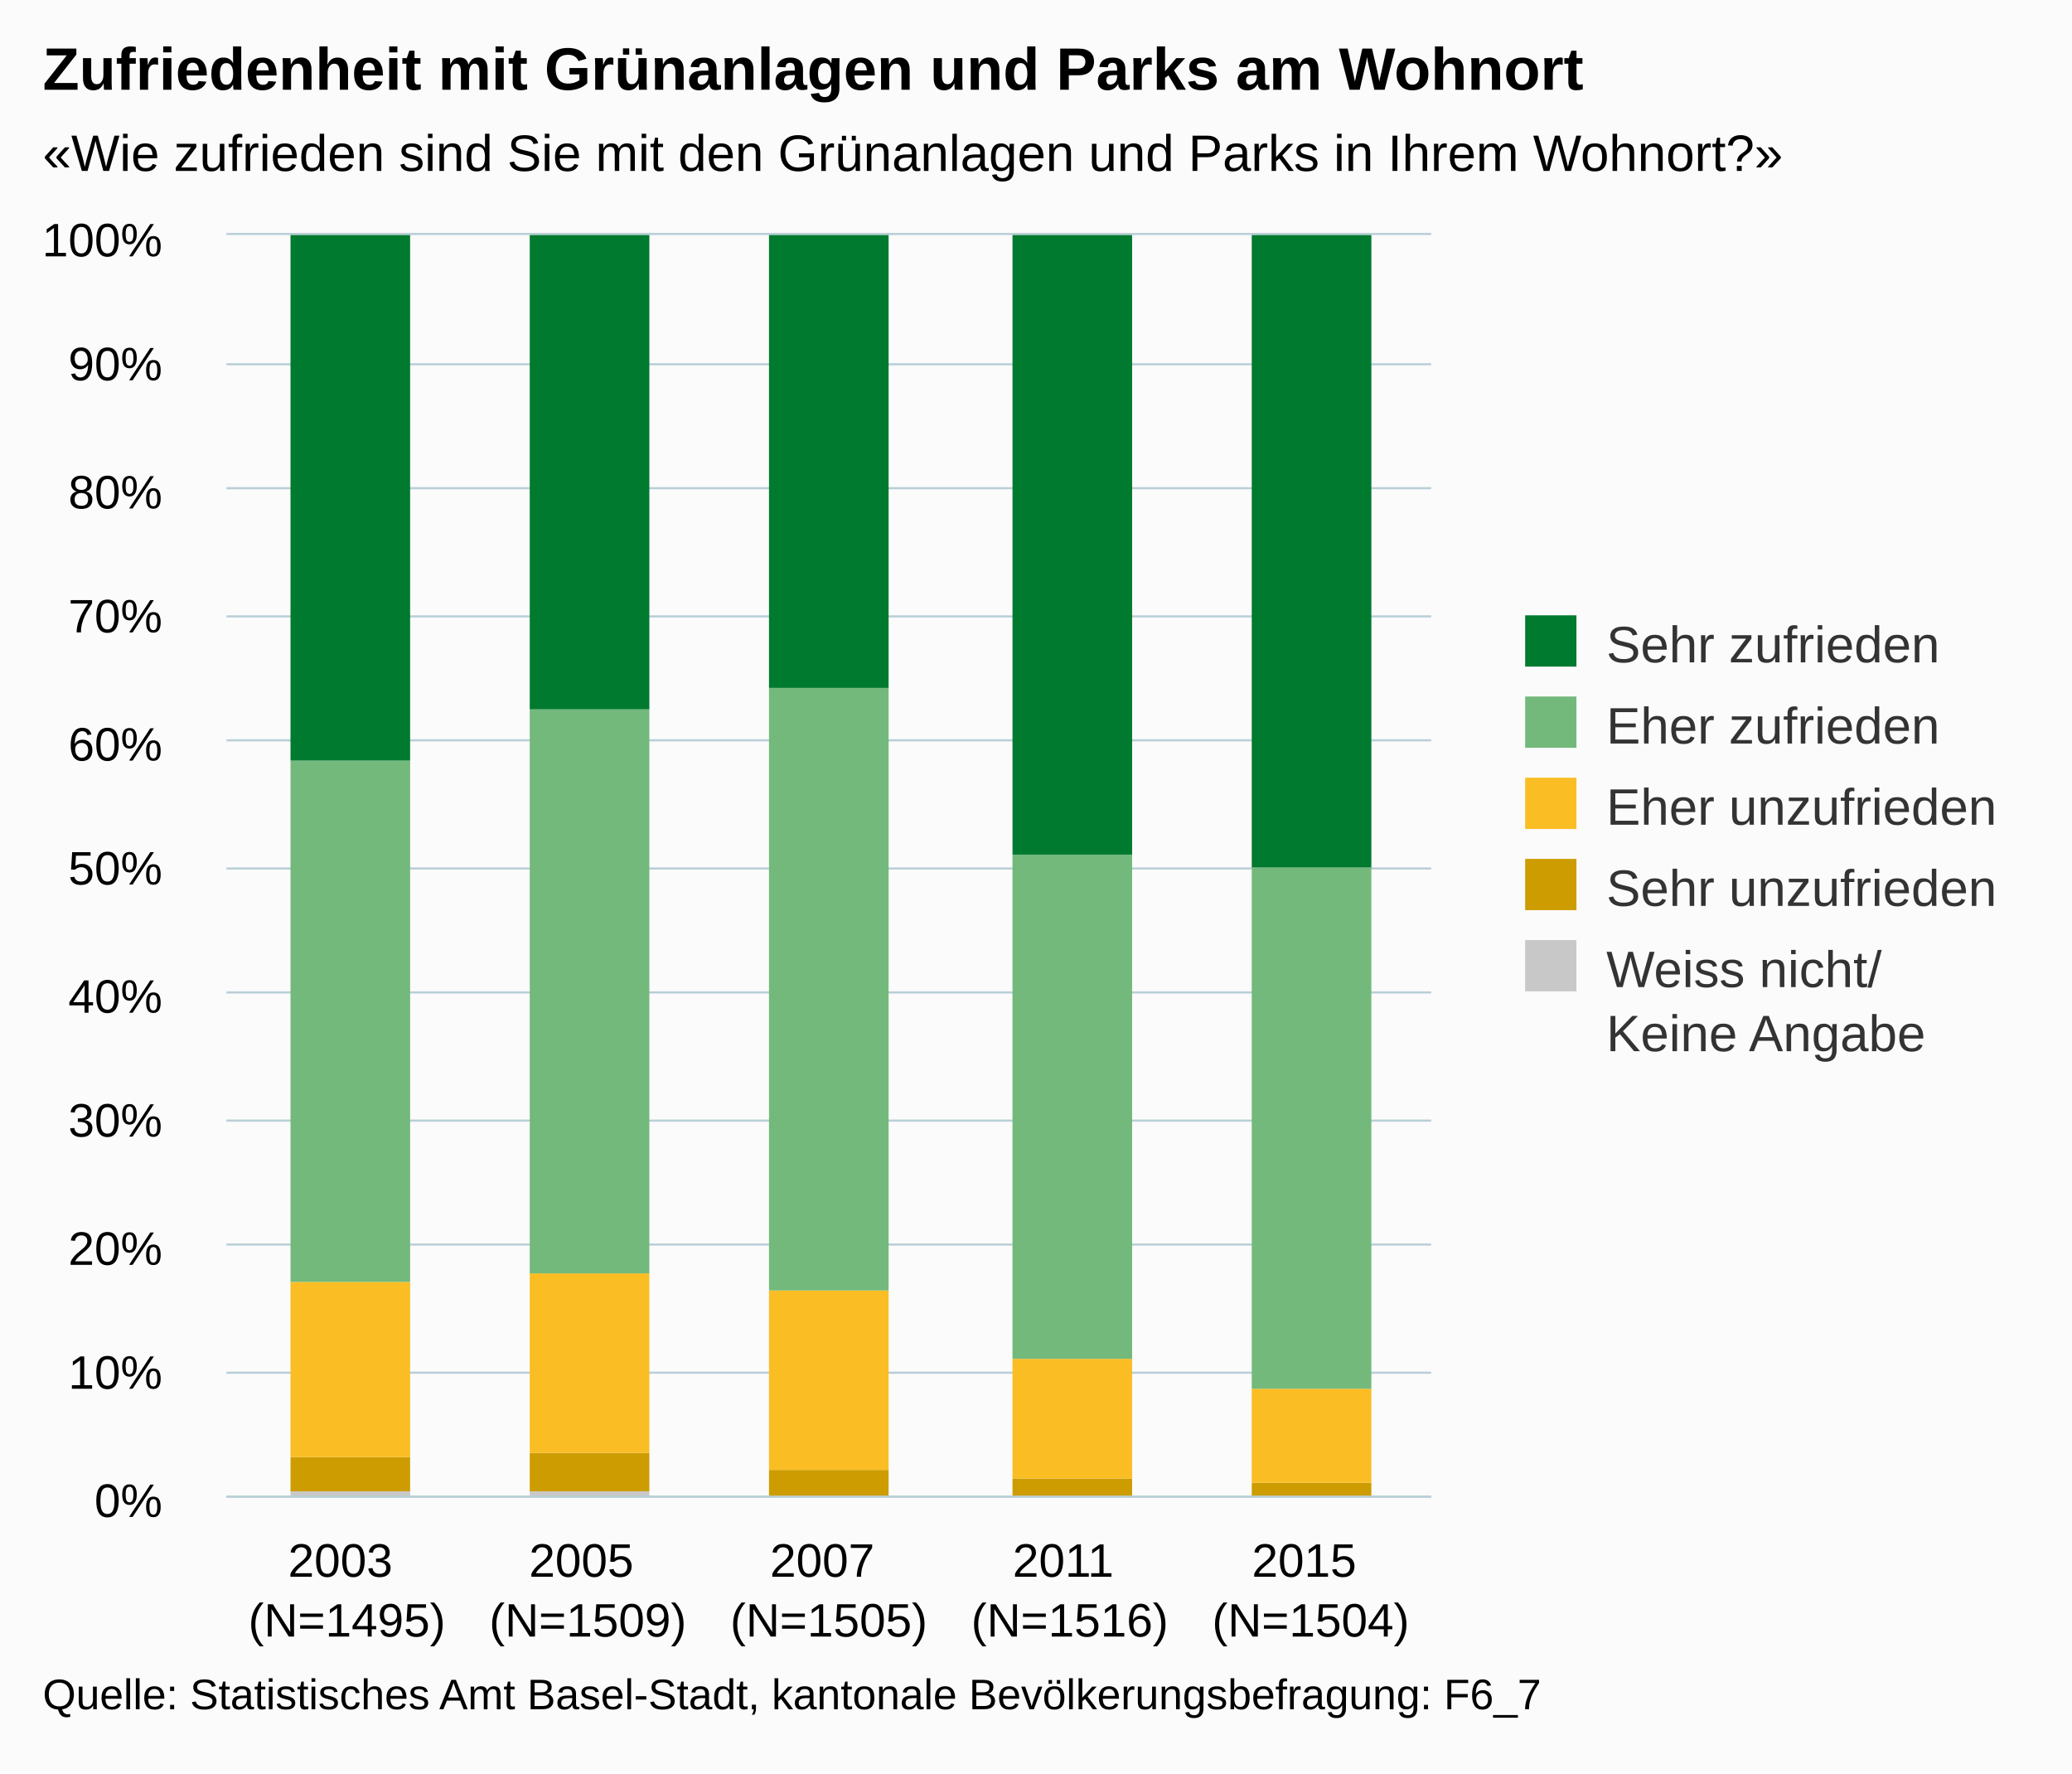
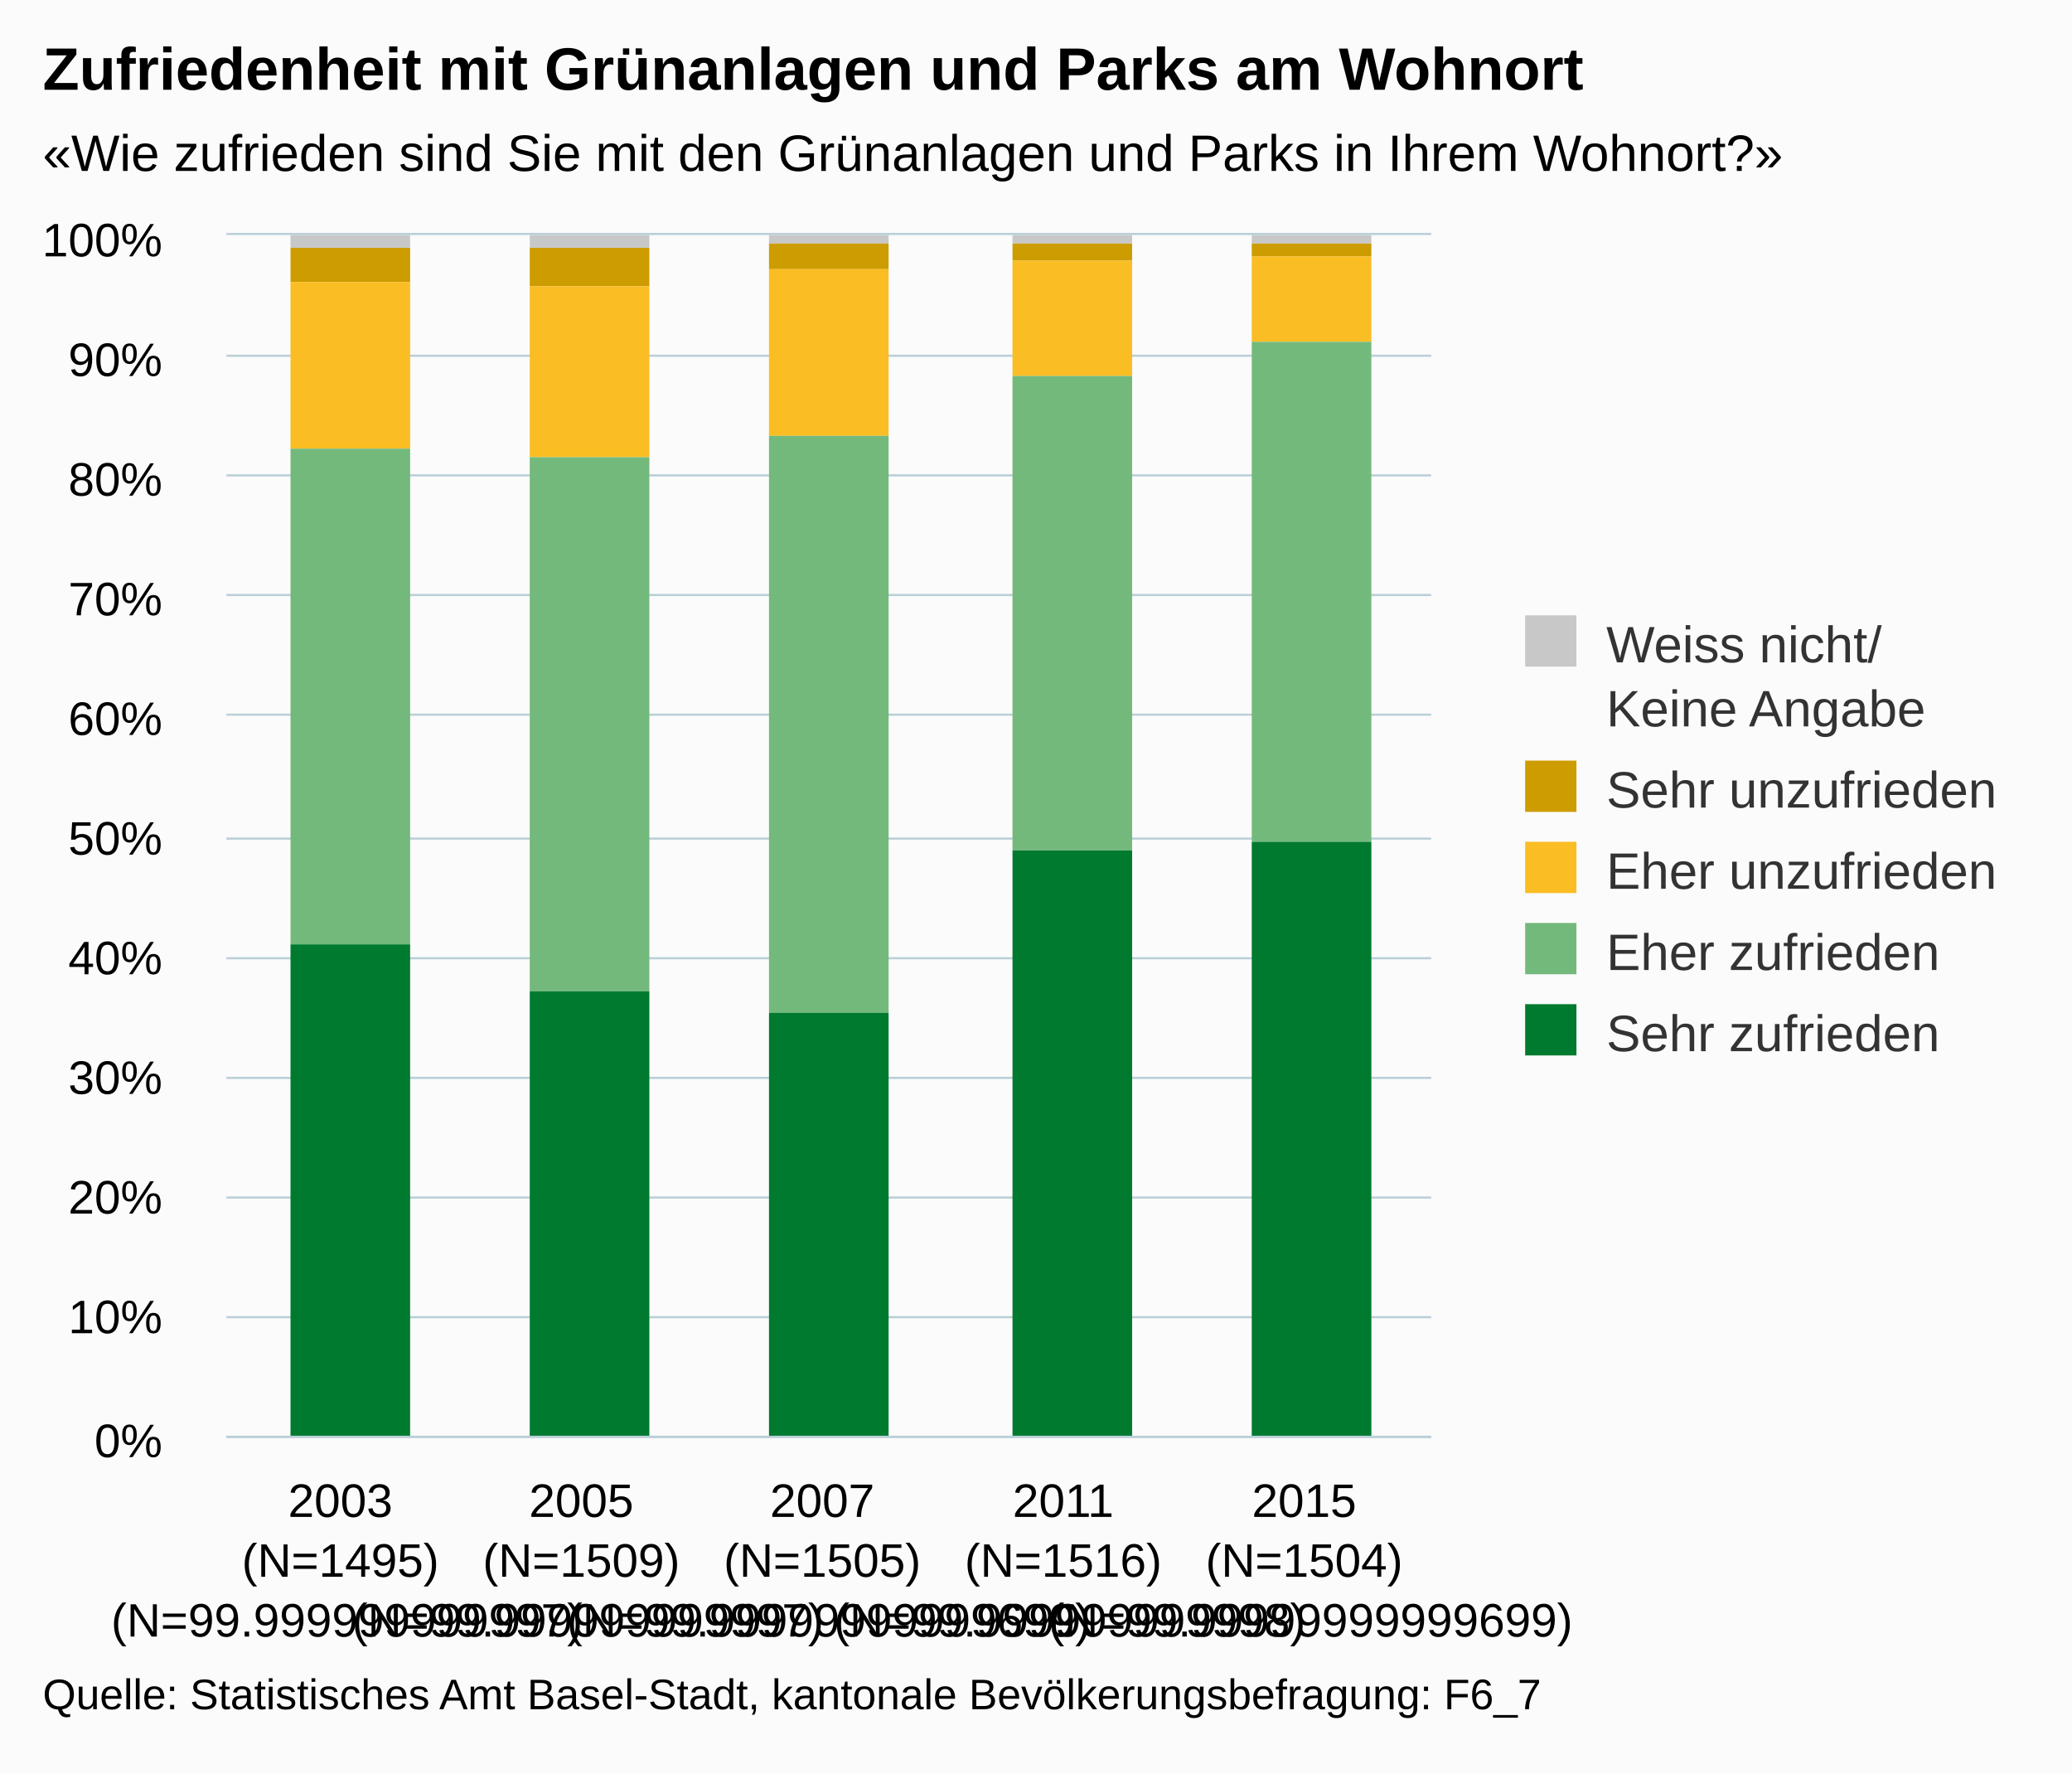
<svg xmlns="http://www.w3.org/2000/svg" version="1.1" class="highcharts-root" style="font-family:arial;font-size:12px;" viewBox="0 0 485 415">
  <defs>
    <clipPath>
-       <rect x="0" y="0" width="282" height="295" fill="none" />
+       <rect x="0" y="0" width="282" height="281" fill="none" />
    </clipPath>
    <clipPath id="a">
-       <rect x="0" y="0" width="282" height="295" fill="none" />
+       <rect x="0" y="0" width="282" height="281" fill="none" />
    </clipPath>
  </defs>
  <rect fill="#fbfbfb" class="highcharts-background" x="0" y="0" width="485" height="415" rx="0" ry="0" />
-   <rect fill="none" class="highcharts-plot-background" x="53" y="55" width="282" height="295" />
+   <rect fill="none" class="highcharts-plot-background" x="53" y="55" width="282" height="281" />
  <g class="highcharts-pane-group" />
  <g class="highcharts-grid highcharts-xaxis-grid ">
-     <path fill="none" class="highcharts-grid-line" d="M 108.5 55 L 108.5 350" opacity="1" />
-     <path fill="none" class="highcharts-grid-line" d="M 165.5 55 L 165.5 350" opacity="1" />
-     <path fill="none" class="highcharts-grid-line" d="M 221.5 55 L 221.5 350" opacity="1" />
-     <path fill="none" class="highcharts-grid-line" d="M 278.5 55 L 278.5 350" opacity="1" />
-     <path fill="none" class="highcharts-grid-line" d="M 334.5 55 L 334.5 350" opacity="1" />
-     <path fill="none" class="highcharts-grid-line" d="M 52.5 55 L 52.5 350" opacity="1" />
+     <path fill="none" class="highcharts-grid-line" d="M 108.5 55 L 108.5 336" opacity="1" />
+     <path fill="none" class="highcharts-grid-line" d="M 165.5 55 L 165.5 336" opacity="1" />
+     <path fill="none" class="highcharts-grid-line" d="M 221.5 55 L 221.5 336" opacity="1" />
+     <path fill="none" class="highcharts-grid-line" d="M 278.5 55 L 278.5 336" opacity="1" />
+     <path fill="none" class="highcharts-grid-line" d="M 334.5 55 L 334.5 336" opacity="1" />
+     <path fill="none" class="highcharts-grid-line" d="M 52.5 55 L 52.5 336" opacity="1" />
  </g>
  <g class="highcharts-grid highcharts-yaxis-grid ">
-     <path fill="none" stroke="#B9CFD7" stroke-width="0.5" class="highcharts-grid-line" d="M 53 350.25 L 335 350.25" opacity="1" />
-     <path fill="none" stroke="#B9CFD7" stroke-width="0.5" class="highcharts-grid-line" d="M 53 321.25 L 335 321.25" opacity="1" />
-     <path fill="none" stroke="#B9CFD7" stroke-width="0.5" class="highcharts-grid-line" d="M 53 291.25 L 335 291.25" opacity="1" />
-     <path fill="none" stroke="#B9CFD7" stroke-width="0.5" class="highcharts-grid-line" d="M 53 262.25 L 335 262.25" opacity="1" />
-     <path fill="none" stroke="#B9CFD7" stroke-width="0.5" class="highcharts-grid-line" d="M 53 232.25 L 335 232.25" opacity="1" />
-     <path fill="none" stroke="#B9CFD7" stroke-width="0.5" class="highcharts-grid-line" d="M 53 203.25 L 335 203.25" opacity="1" />
-     <path fill="none" stroke="#B9CFD7" stroke-width="0.5" class="highcharts-grid-line" d="M 53 173.25 L 335 173.25" opacity="1" />
-     <path fill="none" stroke="#B9CFD7" stroke-width="0.5" class="highcharts-grid-line" d="M 53 144.25 L 335 144.25" opacity="1" />
-     <path fill="none" stroke="#B9CFD7" stroke-width="0.5" class="highcharts-grid-line" d="M 53 114.25 L 335 114.25" opacity="1" />
-     <path fill="none" stroke="#B9CFD7" stroke-width="0.5" class="highcharts-grid-line" d="M 53 85.25 L 335 85.25" opacity="1" />
+     <path fill="none" stroke="#B9CFD7" stroke-width="0.5" class="highcharts-grid-line" d="M 53 336.25 L 335 336.25" opacity="1" />
+     <path fill="none" stroke="#B9CFD7" stroke-width="0.5" class="highcharts-grid-line" d="M 53 308.25 L 335 308.25" opacity="1" />
+     <path fill="none" stroke="#B9CFD7" stroke-width="0.5" class="highcharts-grid-line" d="M 53 280.25 L 335 280.25" opacity="1" />
+     <path fill="none" stroke="#B9CFD7" stroke-width="0.5" class="highcharts-grid-line" d="M 53 252.25 L 335 252.25" opacity="1" />
+     <path fill="none" stroke="#B9CFD7" stroke-width="0.5" class="highcharts-grid-line" d="M 53 224.25 L 335 224.25" opacity="1" />
+     <path fill="none" stroke="#B9CFD7" stroke-width="0.5" class="highcharts-grid-line" d="M 53 196.25 L 335 196.25" opacity="1" />
+     <path fill="none" stroke="#B9CFD7" stroke-width="0.5" class="highcharts-grid-line" d="M 53 167.25 L 335 167.25" opacity="1" />
+     <path fill="none" stroke="#B9CFD7" stroke-width="0.5" class="highcharts-grid-line" d="M 53 139.25 L 335 139.25" opacity="1" />
+     <path fill="none" stroke="#B9CFD7" stroke-width="0.5" class="highcharts-grid-line" d="M 53 111.25 L 335 111.25" opacity="1" />
+     <path fill="none" stroke="#B9CFD7" stroke-width="0.5" class="highcharts-grid-line" d="M 53 83.25 L 335 83.25" opacity="1" />
    <path fill="none" stroke="#B9CFD7" stroke-width="0.5" class="highcharts-grid-line" d="M 53 54.75 L 335 54.75" opacity="1" />
  </g>
-   <rect fill="none" class="highcharts-plot-border" x="53" y="55" width="282" height="295" />
+   <rect fill="none" class="highcharts-plot-border" x="53" y="55" width="282" height="281" />
  <g class="highcharts-axis highcharts-xaxis ">
-     <path fill="none" class="highcharts-axis-line" stroke="#B9CFD7" stroke-width="0.5" d="M 53 350.25 L 335 350.25" />
+     <path fill="none" class="highcharts-axis-line" stroke="#B9CFD7" stroke-width="0.5" d="M 53 336.25 L 335 336.25" />
  </g>
  <g class="highcharts-axis highcharts-yaxis ">
-     <path fill="none" class="highcharts-axis-line" d="M 53 55 L 53 350" />
+     <path fill="none" class="highcharts-axis-line" d="M 53 55 L 53 336" />
  </g>
  <g class="highcharts-series-group">
    <g class="highcharts-series highcharts-series-0 highcharts-column-series highcharts-color-undefined " transform="translate(53,55) scale(1 1)" clip-path="url(#a)">
-       <rect x="15" y="294" width="28" height="2" fill="#C8C8C8" class="highcharts-point" />
-       <rect x="71" y="294" width="28" height="2" fill="#C8C8C8" class="highcharts-point" />
-       <rect x="127" y="295" width="28" height="1" fill="#C8C8C8" class="highcharts-point" />
-       <rect x="184" y="295" width="28" height="1" fill="#C8C8C8" class="highcharts-point" />
-       <rect x="240" y="295" width="28" height="1" fill="#C8C8C8" class="highcharts-point" />
+       <rect x="15" y="0" width="28" height="3" fill="#C8C8C8" class="highcharts-point" />
+       <rect x="71" y="0" width="28" height="3" fill="#C8C8C8" class="highcharts-point" />
+       <rect x="127" y="0" width="28" height="2" fill="#C8C8C8" class="highcharts-point" />
+       <rect x="184" y="0" width="28" height="2" fill="#C8C8C8" class="highcharts-point" />
+       <rect x="240" y="0" width="28" height="2" fill="#C8C8C8" class="highcharts-point" />
    </g>
    <g class="highcharts-markers highcharts-series-0 highcharts-column-series highcharts-color-undefined " transform="translate(53,55) scale(1 1)" clip-path="none" />
    <g class="highcharts-series highcharts-series-1 highcharts-column-series highcharts-color-undefined " transform="translate(53,55) scale(1 1)" clip-path="url(#a)">
-       <rect x="15" y="286" width="28" height="8" fill="#CD9C00" class="highcharts-point" />
-       <rect x="71" y="285" width="28" height="9" fill="#CD9C00" class="highcharts-point" />
-       <rect x="127" y="289" width="28" height="6" fill="#CD9C00" class="highcharts-point" />
-       <rect x="184" y="291" width="28" height="4" fill="#CD9C00" class="highcharts-point" />
-       <rect x="240" y="292" width="28" height="3" fill="#CD9C00" class="highcharts-point" />
+       <rect x="15" y="3" width="28" height="8" fill="#CD9C00" class="highcharts-point" />
+       <rect x="71" y="3" width="28" height="9" fill="#CD9C00" class="highcharts-point" />
+       <rect x="127" y="2" width="28" height="6" fill="#CD9C00" class="highcharts-point" />
+       <rect x="184" y="2" width="28" height="4" fill="#CD9C00" class="highcharts-point" />
+       <rect x="240" y="2" width="28" height="3" fill="#CD9C00" class="highcharts-point" />
    </g>
    <g class="highcharts-markers highcharts-series-1 highcharts-column-series highcharts-color-undefined " transform="translate(53,55) scale(1 1)" clip-path="none" />
    <g class="highcharts-series highcharts-series-2 highcharts-column-series highcharts-color-undefined " transform="translate(53,55) scale(1 1)" clip-path="url(#a)">
-       <rect x="15" y="245" width="28" height="41" fill="#FABD24" class="highcharts-point" />
-       <rect x="71" y="243" width="28" height="42" fill="#FABD24" class="highcharts-point" />
-       <rect x="127" y="247" width="28" height="42" fill="#FABD24" class="highcharts-point" />
-       <rect x="184" y="263" width="28" height="28" fill="#FABD24" class="highcharts-point" />
-       <rect x="240" y="270" width="28" height="22" fill="#FABD24" class="highcharts-point" />
+       <rect x="15" y="11" width="28" height="39" fill="#FABD24" class="highcharts-point" />
+       <rect x="71" y="12" width="28" height="40" fill="#FABD24" class="highcharts-point" />
+       <rect x="127" y="8" width="28" height="39" fill="#FABD24" class="highcharts-point" />
+       <rect x="184" y="6" width="28" height="27" fill="#FABD24" class="highcharts-point" />
+       <rect x="240" y="5" width="28" height="20" fill="#FABD24" class="highcharts-point" />
    </g>
    <g class="highcharts-markers highcharts-series-2 highcharts-column-series highcharts-color-undefined " transform="translate(53,55) scale(1 1)" clip-path="none" />
    <g class="highcharts-series highcharts-series-3 highcharts-column-series highcharts-color-undefined " transform="translate(53,55) scale(1 1)" clip-path="url(#a)">
-       <rect x="15" y="123" width="28" height="122" fill="#73B97C" class="highcharts-point" />
-       <rect x="71" y="111" width="28" height="132" fill="#73B97C" class="highcharts-point" />
-       <rect x="127" y="106" width="28" height="141" fill="#73B97C" class="highcharts-point" />
-       <rect x="184" y="145" width="28" height="118" fill="#73B97C" class="highcharts-point" />
-       <rect x="240" y="148" width="28" height="122" fill="#73B97C" class="highcharts-point" />
+       <rect x="15" y="50" width="28" height="116" fill="#73B97C" class="highcharts-point" />
+       <rect x="71" y="52" width="28" height="125" fill="#73B97C" class="highcharts-point" />
+       <rect x="127" y="47" width="28" height="135" fill="#73B97C" class="highcharts-point" />
+       <rect x="184" y="33" width="28" height="111" fill="#73B97C" class="highcharts-point" />
+       <rect x="240" y="25" width="28" height="117" fill="#73B97C" class="highcharts-point" />
    </g>
    <g class="highcharts-markers highcharts-series-3 highcharts-column-series highcharts-color-undefined " transform="translate(53,55) scale(1 1)" clip-path="none" />
    <g class="highcharts-series highcharts-series-4 highcharts-column-series highcharts-color-undefined " transform="translate(53,55) scale(1 1)" clip-path="url(#a)">
-       <rect x="15" y="0" width="28" height="123" fill="#007A2F" class="highcharts-point" />
-       <rect x="71" y="0" width="28" height="111" fill="#007A2F" class="highcharts-point" />
-       <rect x="127" y="0" width="28" height="106" fill="#007A2F" class="highcharts-point" />
-       <rect x="184" y="0" width="28" height="145" fill="#007A2F" class="highcharts-point" />
-       <rect x="240" y="0" width="28" height="148" fill="#007A2F" class="highcharts-point" />
+       <rect x="15" y="166" width="28" height="116" fill="#007A2F" class="highcharts-point" />
+       <rect x="71" y="177" width="28" height="105" fill="#007A2F" class="highcharts-point" />
+       <rect x="127" y="182" width="28" height="100" fill="#007A2F" class="highcharts-point" />
+       <rect x="184" y="144" width="28" height="138" fill="#007A2F" class="highcharts-point" />
+       <rect x="240" y="142" width="28" height="140" fill="#007A2F" class="highcharts-point" />
    </g>
    <g class="highcharts-markers highcharts-series-4 highcharts-column-series highcharts-color-undefined " transform="translate(53,55) scale(1 1)" clip-path="none" />
  </g>
  <text x="10" text-anchor="start" class="highcharts-title" style="color:#000000;font-size:14px;font-weight:bold;fill:#000000;" y="21">
    <tspan>Zufriedenheit mit Grünanlagen und Parks am Wohnort</tspan>
  </text>
  <text x="10" text-anchor="start" class="highcharts-subtitle" style="color:#000000;font-size:12px;fill:#000000;" y="40">
    <tspan>«Wie zufrieden sind Sie mit den Grünanlagen und Parks in Ihrem Wohnort?»</tspan>
  </text>
  <g class="highcharts-legend" transform="translate(347,137)">
    <rect fill="none" class="highcharts-legend-box" rx="0" ry="0" x="0" y="0" width="128" height="121" visibility="visible" />
    <g>
      <g>
-         <g class="highcharts-legend-item highcharts-column-series highcharts-color-undefined highcharts-series-4" transform="translate(8,3)">
+         <g class="highcharts-legend-item highcharts-column-series highcharts-color-undefined highcharts-series-0" transform="translate(8,3)">
          <text x="21" style="color:#333333;font-size:12px;font-weight:normal;cursor:pointer;fill:#333333;" text-anchor="start" y="15">
-             <tspan>Sehr zufrieden</tspan>
+             <tspan>Weiss nicht/</tspan>
+             <tspan x="21" dy="15">Keine Angabe</tspan>
          </text>
-           <rect x="2" y="4" width="12" height="12" fill="#007A2F" class="highcharts-point" />
+           <rect x="2" y="4" width="12" height="12" fill="#C8C8C8" class="highcharts-point" />
        </g>
-         <g class="highcharts-legend-item highcharts-column-series highcharts-color-undefined highcharts-series-3" transform="translate(8,22)">
+         <g class="highcharts-legend-item highcharts-column-series highcharts-color-undefined highcharts-series-1" transform="translate(8,37)">
+           <text x="21" y="15" style="color:#333333;font-size:12px;font-weight:normal;cursor:pointer;fill:#333333;" text-anchor="start">
+             <tspan>Sehr unzufrieden</tspan>
+           </text>
+           <rect x="2" y="4" width="12" height="12" fill="#CD9C00" class="highcharts-point" />
+         </g>
+         <g class="highcharts-legend-item highcharts-column-series highcharts-color-undefined highcharts-series-2" transform="translate(8,56)">
+           <text x="21" y="15" style="color:#333333;font-size:12px;font-weight:normal;cursor:pointer;fill:#333333;" text-anchor="start">
+             <tspan>Eher unzufrieden</tspan>
+           </text>
+           <rect x="2" y="4" width="12" height="12" fill="#FABD24" class="highcharts-point" />
+         </g>
+         <g class="highcharts-legend-item highcharts-column-series highcharts-color-undefined highcharts-series-3" transform="translate(8,75)">
          <text x="21" y="15" style="color:#333333;font-size:12px;font-weight:normal;cursor:pointer;fill:#333333;" text-anchor="start">
            <tspan>Eher zufrieden</tspan>
          </text>
          <rect x="2" y="4" width="12" height="12" fill="#73B97C" class="highcharts-point" />
        </g>
-         <g class="highcharts-legend-item highcharts-column-series highcharts-color-undefined highcharts-series-2" transform="translate(8,41)">
+         <g class="highcharts-legend-item highcharts-column-series highcharts-color-undefined highcharts-series-4" transform="translate(8,94)">
          <text x="21" y="15" style="color:#333333;font-size:12px;font-weight:normal;cursor:pointer;fill:#333333;" text-anchor="start">
-             <tspan>Eher unzufrieden</tspan>
+             <tspan>Sehr zufrieden</tspan>
          </text>
-           <rect x="2" y="4" width="12" height="12" fill="#FABD24" class="highcharts-point" />
-         </g>
-         <g class="highcharts-legend-item highcharts-column-series highcharts-color-undefined highcharts-series-1" transform="translate(8,60)">
-           <text x="21" y="15" style="color:#333333;font-size:12px;font-weight:normal;cursor:pointer;fill:#333333;" text-anchor="start">
-             <tspan>Sehr unzufrieden</tspan>
-           </text>
-           <rect x="2" y="4" width="12" height="12" fill="#CD9C00" class="highcharts-point" />
-         </g>
-         <g class="highcharts-legend-item highcharts-column-series highcharts-color-undefined highcharts-series-0" transform="translate(8,79)">
-           <text x="21" y="15" style="color:#333333;font-size:12px;font-weight:normal;cursor:pointer;fill:#333333;" text-anchor="start">
-             <tspan>Weiss nicht/</tspan>
-             <tspan x="21" dy="15">Keine Angabe</tspan>
-           </text>
-           <rect x="2" y="4" width="12" height="12" fill="#C8C8C8" class="highcharts-point" />
+           <rect x="2" y="4" width="12" height="12" fill="#007A2F" class="highcharts-point" />
        </g>
      </g>
    </g>
  </g>
  <g class="highcharts-axis-labels highcharts-xaxis-labels ">
-     <text x="81.2" style="color:#000000;cursor:default;font-size:11px;fill:#000000;" text-anchor="middle" transform="translate(0,0)" y="369" opacity="1">
+     <text x="81.2" style="color:#000000;cursor:default;font-size:11px;fill:#000000;" text-anchor="middle" transform="translate(0,0)" y="355" opacity="1">
      <tspan>2003</tspan>
      <tspan x="81.2" dy="14">(N=1495)</tspan>
+       <tspan x="81.2" dy="14">(N=99.999999999997)</tspan>
    </text>
-     <text x="137.6" style="color:#000000;cursor:default;font-size:11px;fill:#000000;" text-anchor="middle" transform="translate(0,0)" y="369" opacity="1">
+     <text x="137.6" style="color:#000000;cursor:default;font-size:11px;fill:#000000;" text-anchor="middle" transform="translate(0,0)" y="355" opacity="1">
      <tspan>2005</tspan>
      <tspan x="137.6" dy="14">(N=1509)</tspan>
+       <tspan x="137.6" dy="14">(N=99.999999999997)</tspan>
    </text>
-     <text x="194" style="color:#000000;cursor:default;font-size:11px;fill:#000000;" text-anchor="middle" transform="translate(0,0)" y="369" opacity="1">
+     <text x="194" style="color:#000000;cursor:default;font-size:11px;fill:#000000;" text-anchor="middle" transform="translate(0,0)" y="355" opacity="1">
      <tspan>2007</tspan>
      <tspan x="194" dy="14">(N=1505)</tspan>
+       <tspan x="194" dy="14">(N=99.99999999999699)</tspan>
    </text>
-     <text x="250.4" style="color:#000000;cursor:default;font-size:11px;fill:#000000;" text-anchor="middle" transform="translate(0,0)" y="369" opacity="1">
+     <text x="250.4" style="color:#000000;cursor:default;font-size:11px;fill:#000000;" text-anchor="middle" transform="translate(0,0)" y="355" opacity="1">
      <tspan>2011</tspan>
      <tspan x="250.4" dy="14">(N=1516)</tspan>
+       <tspan x="250.4" dy="14">(N=99.999999999998)</tspan>
    </text>
-     <text x="306.8" style="color:#000000;cursor:default;font-size:11px;fill:#000000;" text-anchor="middle" transform="translate(0,0)" y="369" opacity="1">
+     <text x="306.8" style="color:#000000;cursor:default;font-size:11px;fill:#000000;" text-anchor="middle" transform="translate(0,0)" y="355" opacity="1">
      <tspan>2015</tspan>
      <tspan x="306.8" dy="14">(N=1504)</tspan>
+       <tspan x="306.8" dy="14">(N=99.99999999999699)</tspan>
    </text>
  </g>
  <g class="highcharts-axis-labels highcharts-yaxis-labels ">
-     <text x="38" style="color:#000000;cursor:default;font-size:11px;fill:#000000;" text-anchor="end" transform="translate(0,0)" y="355" opacity="1">
+     <text x="38" style="color:#000000;cursor:default;font-size:11px;fill:#000000;" text-anchor="end" transform="translate(0,0)" y="341" opacity="1">
      <tspan>0%</tspan>
    </text>
-     <text x="38" style="color:#000000;cursor:default;font-size:11px;fill:#000000;" text-anchor="end" transform="translate(0,0)" y="325" opacity="1">
+     <text x="38" style="color:#000000;cursor:default;font-size:11px;fill:#000000;" text-anchor="end" transform="translate(0,0)" y="312" opacity="1">
      <tspan>10%</tspan>
    </text>
-     <text x="38" style="color:#000000;cursor:default;font-size:11px;fill:#000000;" text-anchor="end" transform="translate(0,0)" y="296" opacity="1">
+     <text x="38" style="color:#000000;cursor:default;font-size:11px;fill:#000000;" text-anchor="end" transform="translate(0,0)" y="284" opacity="1">
      <tspan>20%</tspan>
    </text>
-     <text x="38" style="color:#000000;cursor:default;font-size:11px;fill:#000000;" text-anchor="end" transform="translate(0,0)" y="266" opacity="1">
+     <text x="38" style="color:#000000;cursor:default;font-size:11px;fill:#000000;" text-anchor="end" transform="translate(0,0)" y="256" opacity="1">
      <tspan>30%</tspan>
    </text>
-     <text x="38" style="color:#000000;cursor:default;font-size:11px;fill:#000000;" text-anchor="end" transform="translate(0,0)" y="237" opacity="1">
+     <text x="38" style="color:#000000;cursor:default;font-size:11px;fill:#000000;" text-anchor="end" transform="translate(0,0)" y="228" opacity="1">
      <tspan>40%</tspan>
    </text>
-     <text x="38" style="color:#000000;cursor:default;font-size:11px;fill:#000000;" text-anchor="end" transform="translate(0,0)" y="207" opacity="1">
+     <text x="38" style="color:#000000;cursor:default;font-size:11px;fill:#000000;" text-anchor="end" transform="translate(0,0)" y="200" opacity="1">
      <tspan>50%</tspan>
    </text>
-     <text x="38" style="color:#000000;cursor:default;font-size:11px;fill:#000000;" text-anchor="end" transform="translate(0,0)" y="178" opacity="1">
+     <text x="38" style="color:#000000;cursor:default;font-size:11px;fill:#000000;" text-anchor="end" transform="translate(0,0)" y="172" opacity="1">
      <tspan>60%</tspan>
    </text>
-     <text x="38" style="color:#000000;cursor:default;font-size:11px;fill:#000000;" text-anchor="end" transform="translate(0,0)" y="148" opacity="1">
+     <text x="38" style="color:#000000;cursor:default;font-size:11px;fill:#000000;" text-anchor="end" transform="translate(0,0)" y="144" opacity="1">
      <tspan>70%</tspan>
    </text>
-     <text x="38" style="color:#000000;cursor:default;font-size:11px;fill:#000000;" text-anchor="end" transform="translate(0,0)" y="119" opacity="1">
+     <text x="38" style="color:#000000;cursor:default;font-size:11px;fill:#000000;" text-anchor="end" transform="translate(0,0)" y="116" opacity="1">
      <tspan>80%</tspan>
    </text>
-     <text x="38" style="color:#000000;cursor:default;font-size:11px;fill:#000000;" text-anchor="end" transform="translate(0,0)" y="89" opacity="1">
+     <text x="38" style="color:#000000;cursor:default;font-size:11px;fill:#000000;" text-anchor="end" transform="translate(0,0)" y="88" opacity="1">
      <tspan>90%</tspan>
    </text>
    <text x="38" style="color:#000000;cursor:default;font-size:11px;fill:#000000;" text-anchor="end" transform="translate(0,0)" y="60" opacity="1">
      <tspan>100%</tspan>
    </text>
  </g>
  <text x="10" class="highcharts-credits" text-anchor="start" style="cursor:default;color:#000000;font-size:10px;fill:#000000;" y="400">
    <tspan>Quelle: Statistisches Amt Basel-Stadt, kantonale Bevölkerungsbefragung: F6_7</tspan>
  </text>
</svg>
